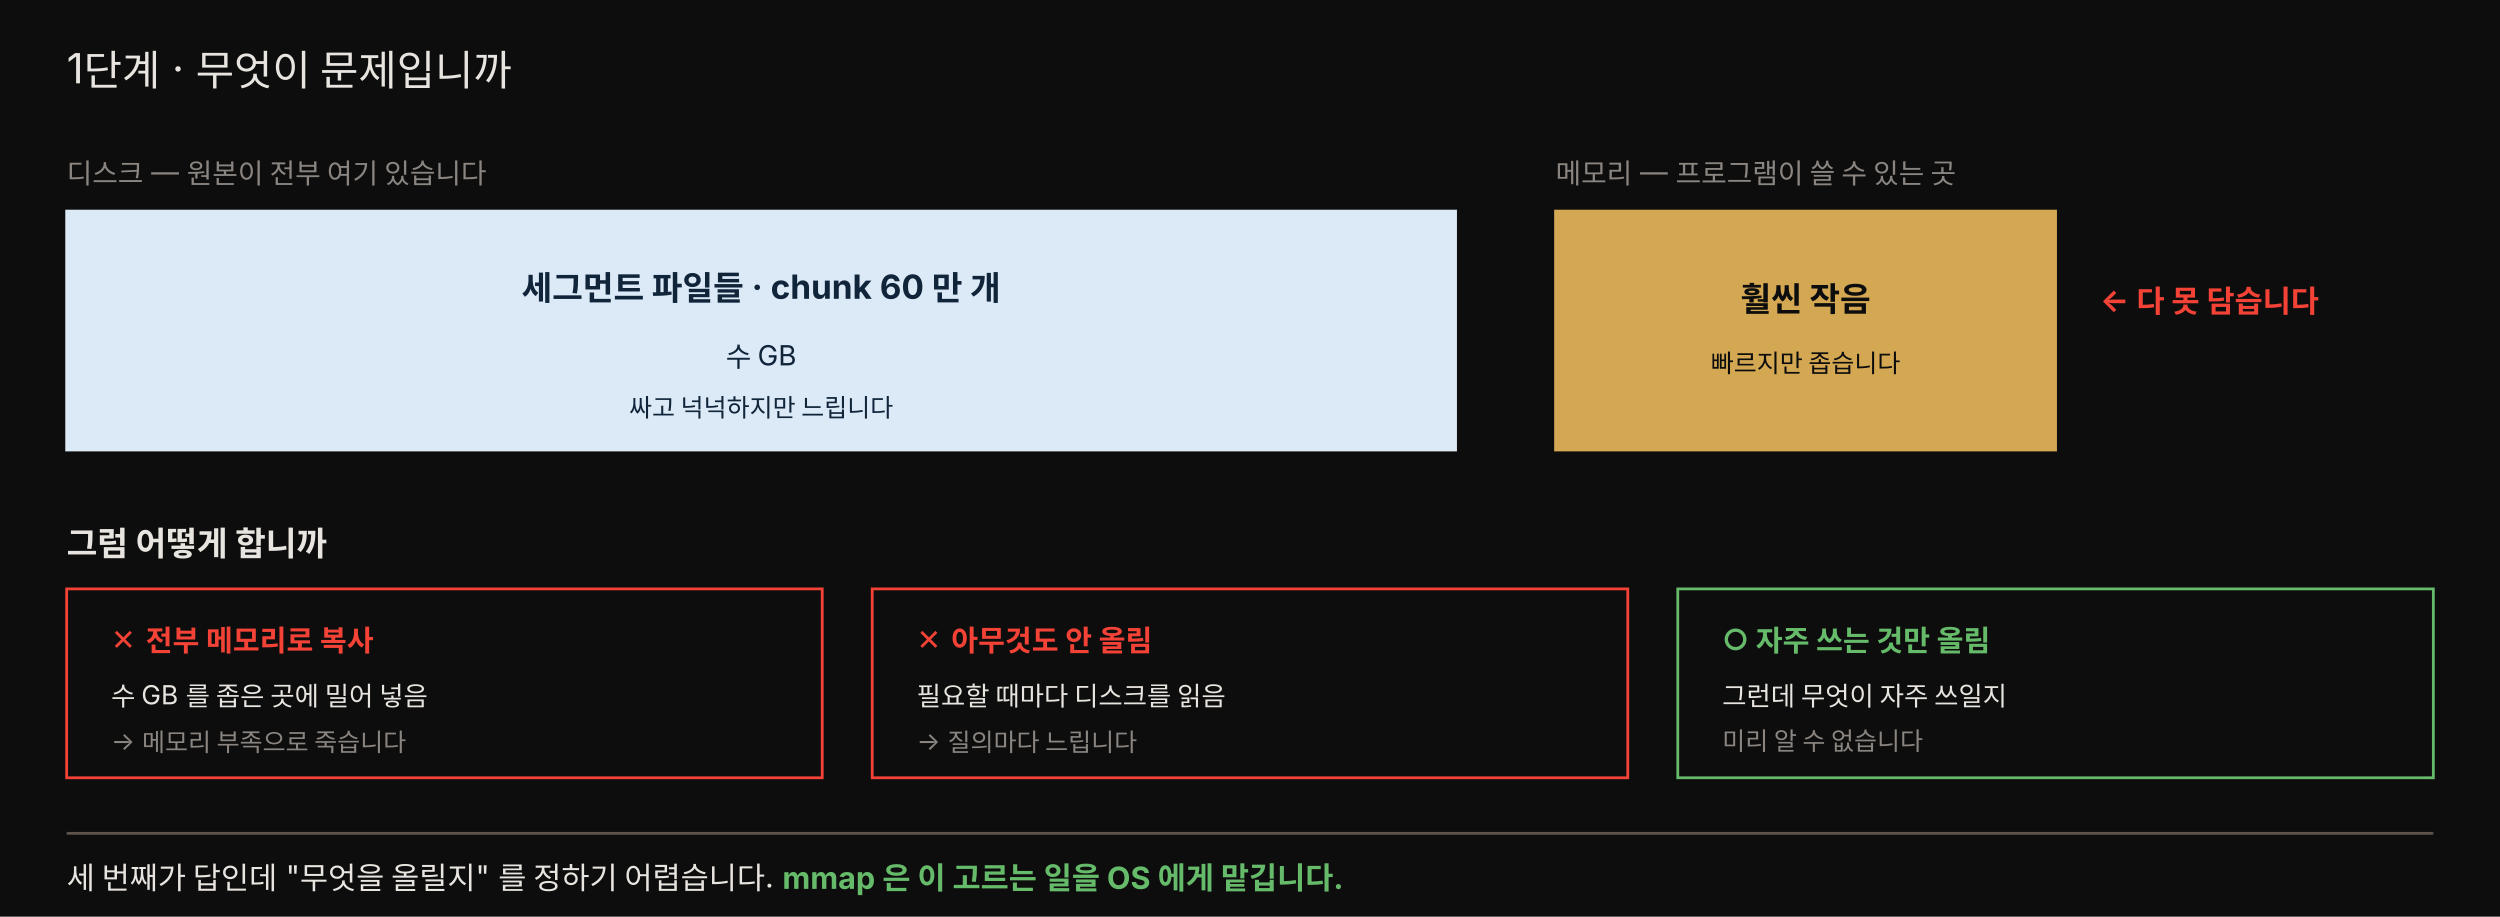
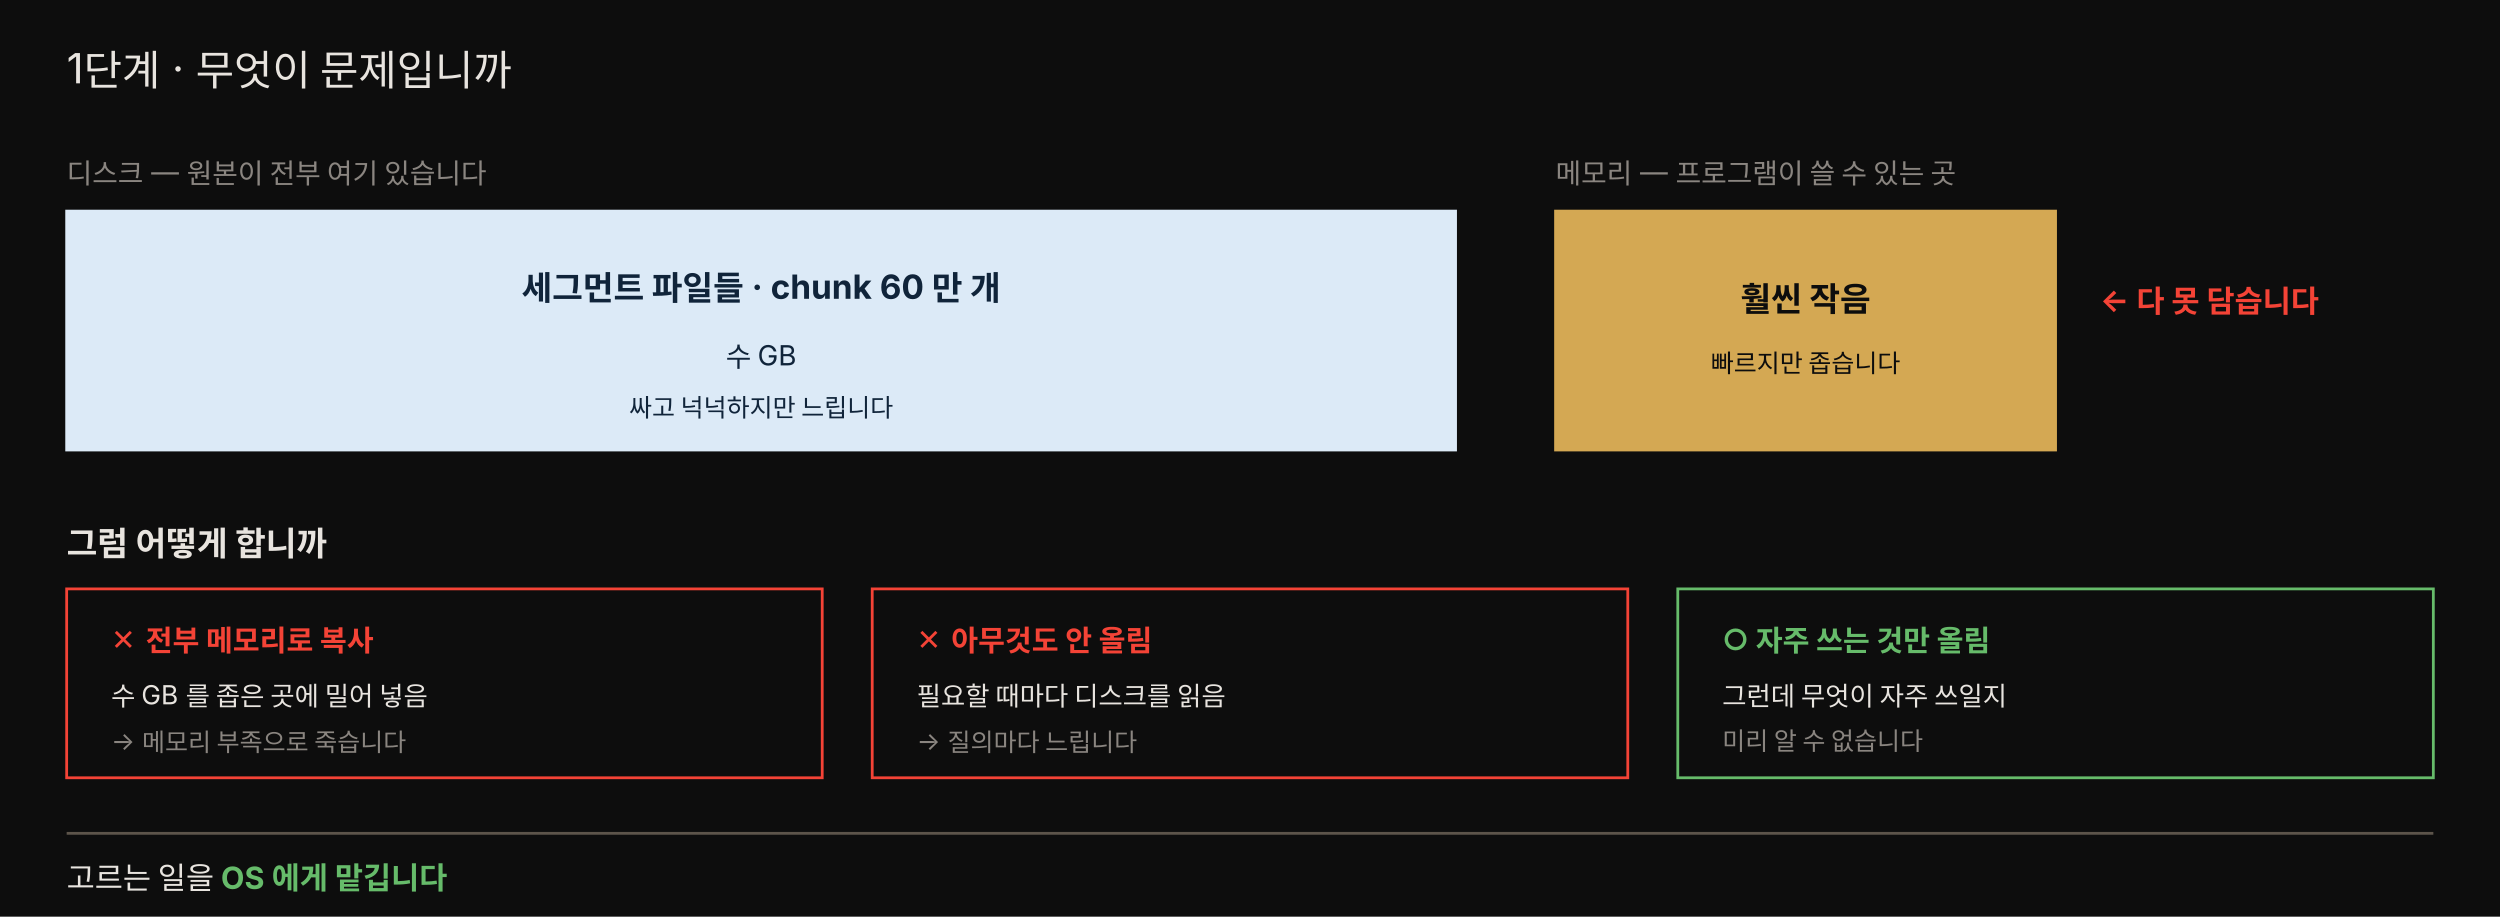
<svg xmlns="http://www.w3.org/2000/svg" viewBox="0 0 900 330" width="100%" role="img" font-family="'Pretendard', -apple-system, 'Noto Sans KR', sans-serif">
  <rect x="0" y="0" width="900" height="330" fill="#0d0d0d" />
  <text x="24" y="30" fill="#e8e4df" font-size="15">1단계 · 무엇이 문제입니까</text>
  <text x="24" y="66" fill="rgb(138,133,128)" font-size="10">디스크 — 원본이 전부 여기 있습니다</text>
  <rect x="24" y="76" width="500" height="86" fill="#dceaf7" stroke="#dceaf7" />
  <text x="274" y="108" style="fill:#10243a" font-size="12" text-anchor="middle" font-weight="700">세그먼트 파일들 · chunk 60 만 개</text>
  <text x="274" y="132" style="fill:#10243a" font-size="10" text-anchor="middle">수 GB</text>
  <text x="274" y="150" style="fill:#10243a" font-size="9" text-anchor="middle">싸고 넉넉하지만 느립니다</text>
  <text x="560" y="66" fill="rgb(138,133,128)" font-size="10">메모리 — 프로그램이 쓸 수 있는 곳</text>
  <rect x="560" y="76" width="180" height="86" fill="rgb(212,168,83)" stroke="rgb(212,168,83)" />
  <text x="650" y="112" style="fill:#0d0d0d" font-size="12" text-anchor="middle" font-weight="700">훨씬 작음</text>
  <text x="650" y="134" style="fill:#0d0d0d" font-size="9" text-anchor="middle">빠르지만 좁습니다</text>
  <text x="756" y="112" fill="#f44336" font-size="11" font-weight="700">← 다 못 담습니다</text>
  <text x="24" y="200" fill="#e8e4df" font-size="12" font-weight="700">그럼 어떻게 합니까</text>
  <rect x="24" y="212" width="272" height="68" fill="#0d0d0d" stroke="#f44336" />
  <text x="40" y="234" fill="#f44336" font-size="10.5" font-weight="700">✕ 전부 메모리로 복사</text>
  <text x="40" y="254" fill="#e8e4df" font-size="9.5">수 GB 를 좁은 곳에 밀어 넣음</text>
  <text x="40" y="270" fill="rgb(138,133,128)" font-size="9">→ 메모리 부족으로 죽습니다</text>
  <rect x="314" y="212" width="272" height="68" fill="#0d0d0d" stroke="#f44336" />
  <text x="330" y="234" fill="#f44336" font-size="10.5" font-weight="700">✕ 아무것도 안 올림</text>
  <text x="330" y="254" fill="#e8e4df" font-size="9.5">필요할 때마다 디스크를 읽음</text>
  <text x="330" y="270" fill="rgb(138,133,128)" font-size="9">→ 질의마다 느립니다</text>
  <rect x="604" y="212" width="272" height="68" fill="#0d0d0d" stroke="#66bb6a" />
  <text x="620" y="234" fill="#66bb6a" font-size="10.5" font-weight="700">○ 자주 쓰는 것만 올림</text>
  <text x="620" y="254" fill="#e8e4df" font-size="9.5">그런데 무엇이 자주 쓰일지</text>
  <text x="620" y="270" fill="rgb(138,133,128)" font-size="9">미리 알 수 없습니다</text>
  <line x1="24" y1="300" x2="876" y2="300" stroke="rgb(92,84,74)" />
-   <text x="24" y="320" fill="#e8e4df" font-size="11">세 번째가 답인데 "무엇을 올릴지" 를 정하기 어렵습니다. <tspan fill="#66bb6a" font-weight="700">mmap 은 이 고르는 일을 OS 에게 맡깁니다.</tspan>
+   <text x="24" y="320" fill="#e8e4df" font-size="11">고르는 일을 <tspan fill="#66bb6a" font-weight="700">OS 에게 맡깁니다</tspan>
  </text>
</svg>
